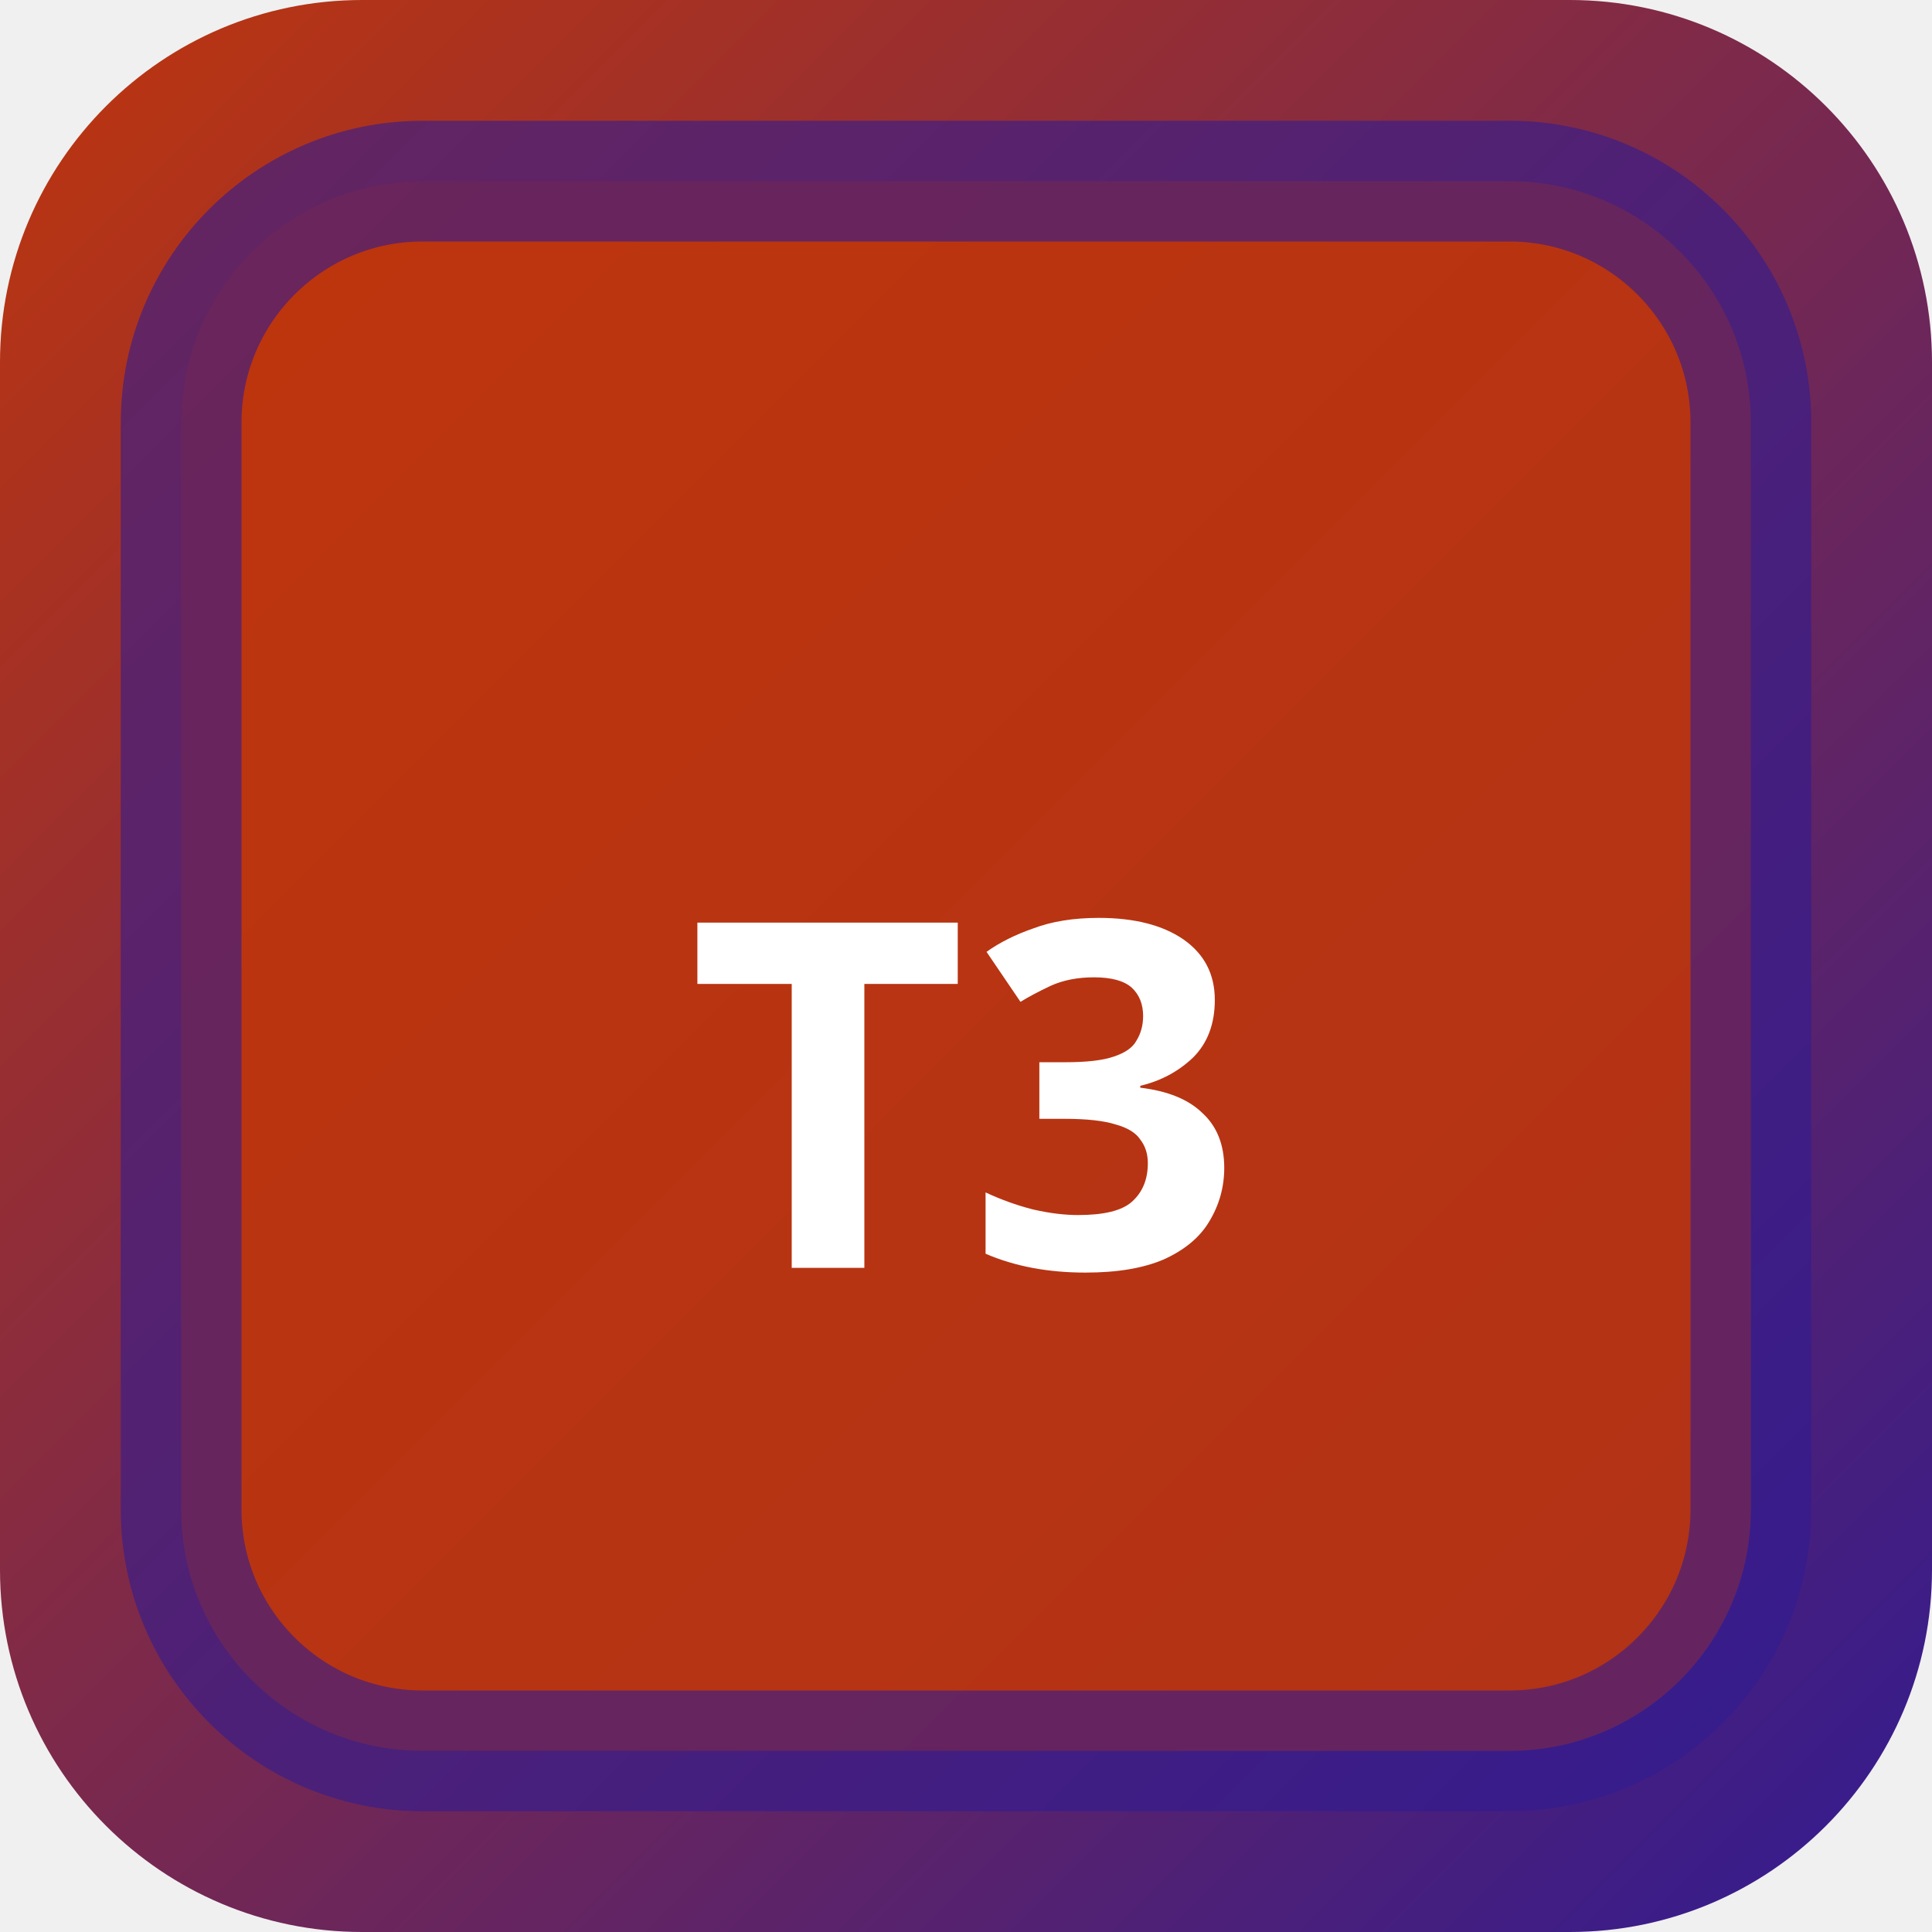
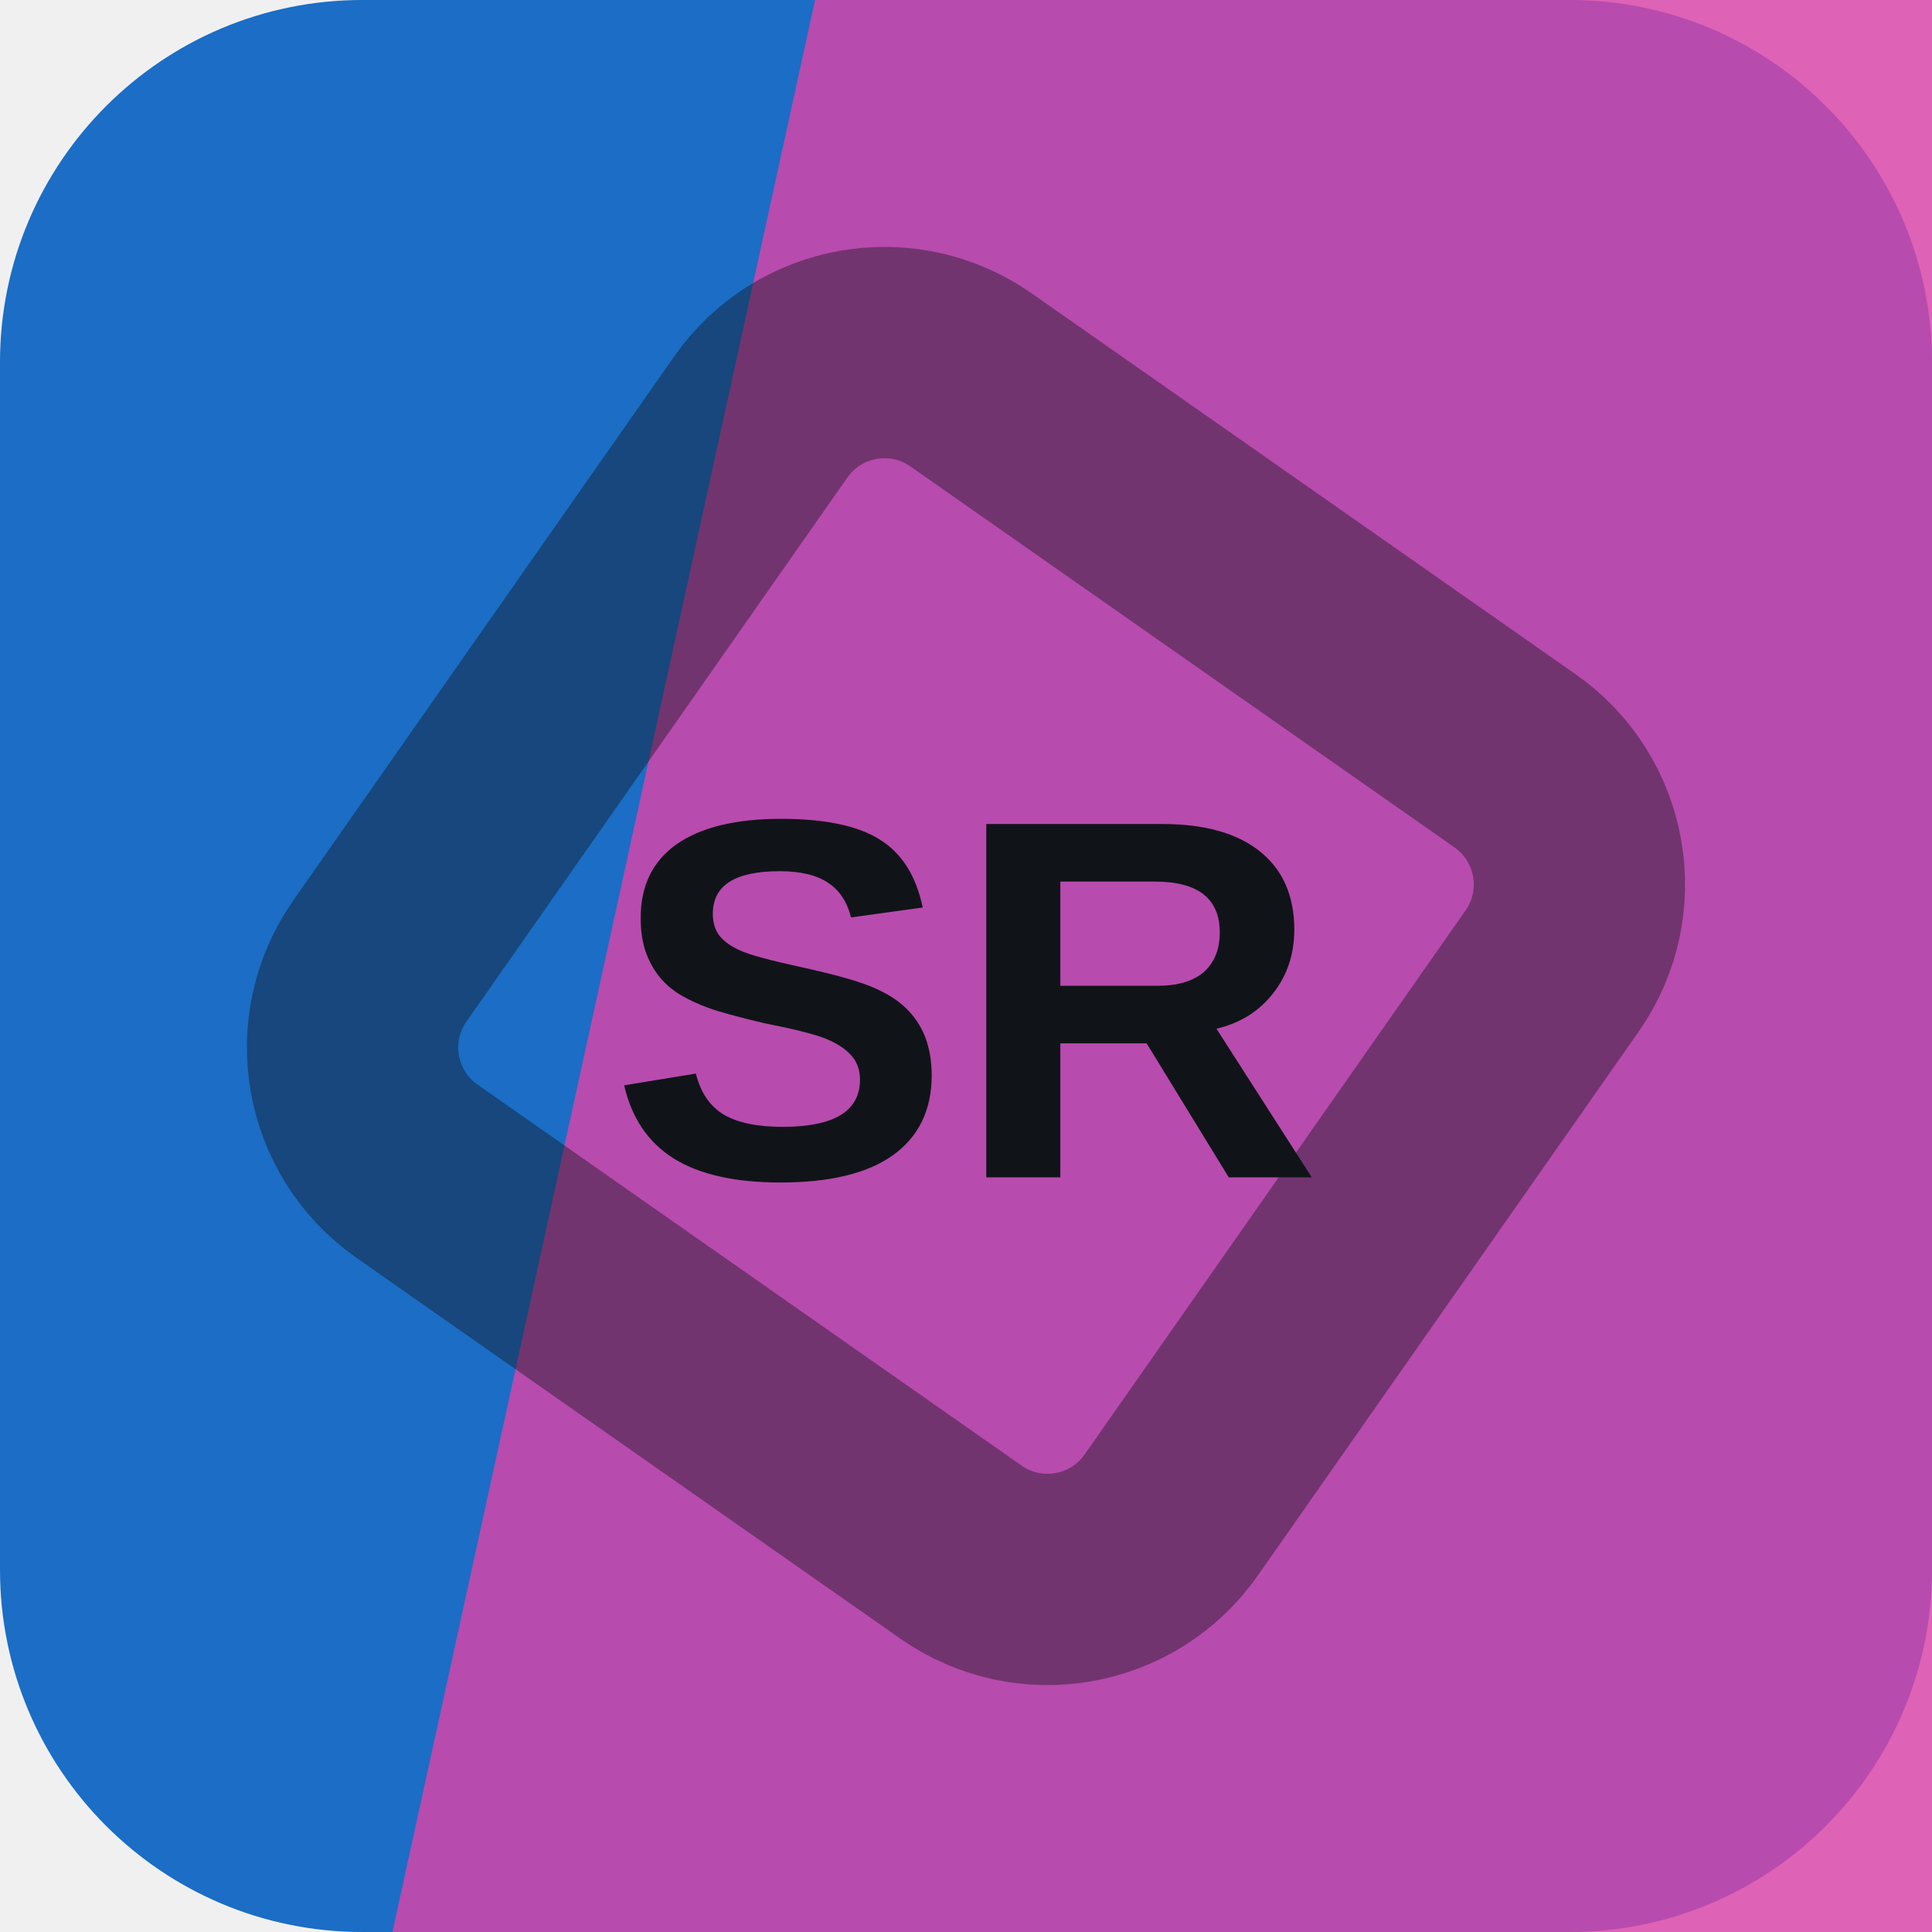
- <svg xmlns="http://www.w3.org/2000/svg" width="32" height="32" viewBox="0 0 32 32">
-   <defs>
-     <linearGradient id="bgt3b0" x1="0" y1="0" x2="1" y2="1">
-       <stop offset="0%" stop-color="#bf360c" />
-       <stop offset="100%" stop-color="#311b92" />
-     </linearGradient>
-   </defs>
-   <rect width="32" height="32" rx="6" fill="url(#bgt3b0)" />
-   <rect x="3" y="3" width="26" height="26" rx="4" fill="rgba(191,54,12,0.9)" stroke="rgba(49,27,146,0.6)" stroke-width="2" />
-   <text x="16" y="21" text-anchor="middle" fill="#fff" font-size="8" font-weight="700" font-family="system-ui">T3</text>
+ <svg xmlns="http://www.w3.org/2000/svg" width="64" height="64" viewBox="0 0 64 64" role="img">
+   <rect width="64" height="64" rx="12" fill="hsl(211 76% 44%)" />
+   <path d="M27 0h37v64H13Z" fill="hsl(320 68% 56%)" opacity="0.82" />
+   <g transform="rotate(350 32 32)" opacity="0.42">
+     <rect x="16" y="16" width="32" height="32" rx="5" fill="none" stroke="#101418" stroke-width="7" transform="rotate(45 32 32)" />
+   </g>
+   <text x="32" y="39" text-anchor="middle" fill="#101418" font-family="Arial,Helvetica,sans-serif" font-size="17" font-weight="700" letter-spacing="0">SR</text>
</svg>
